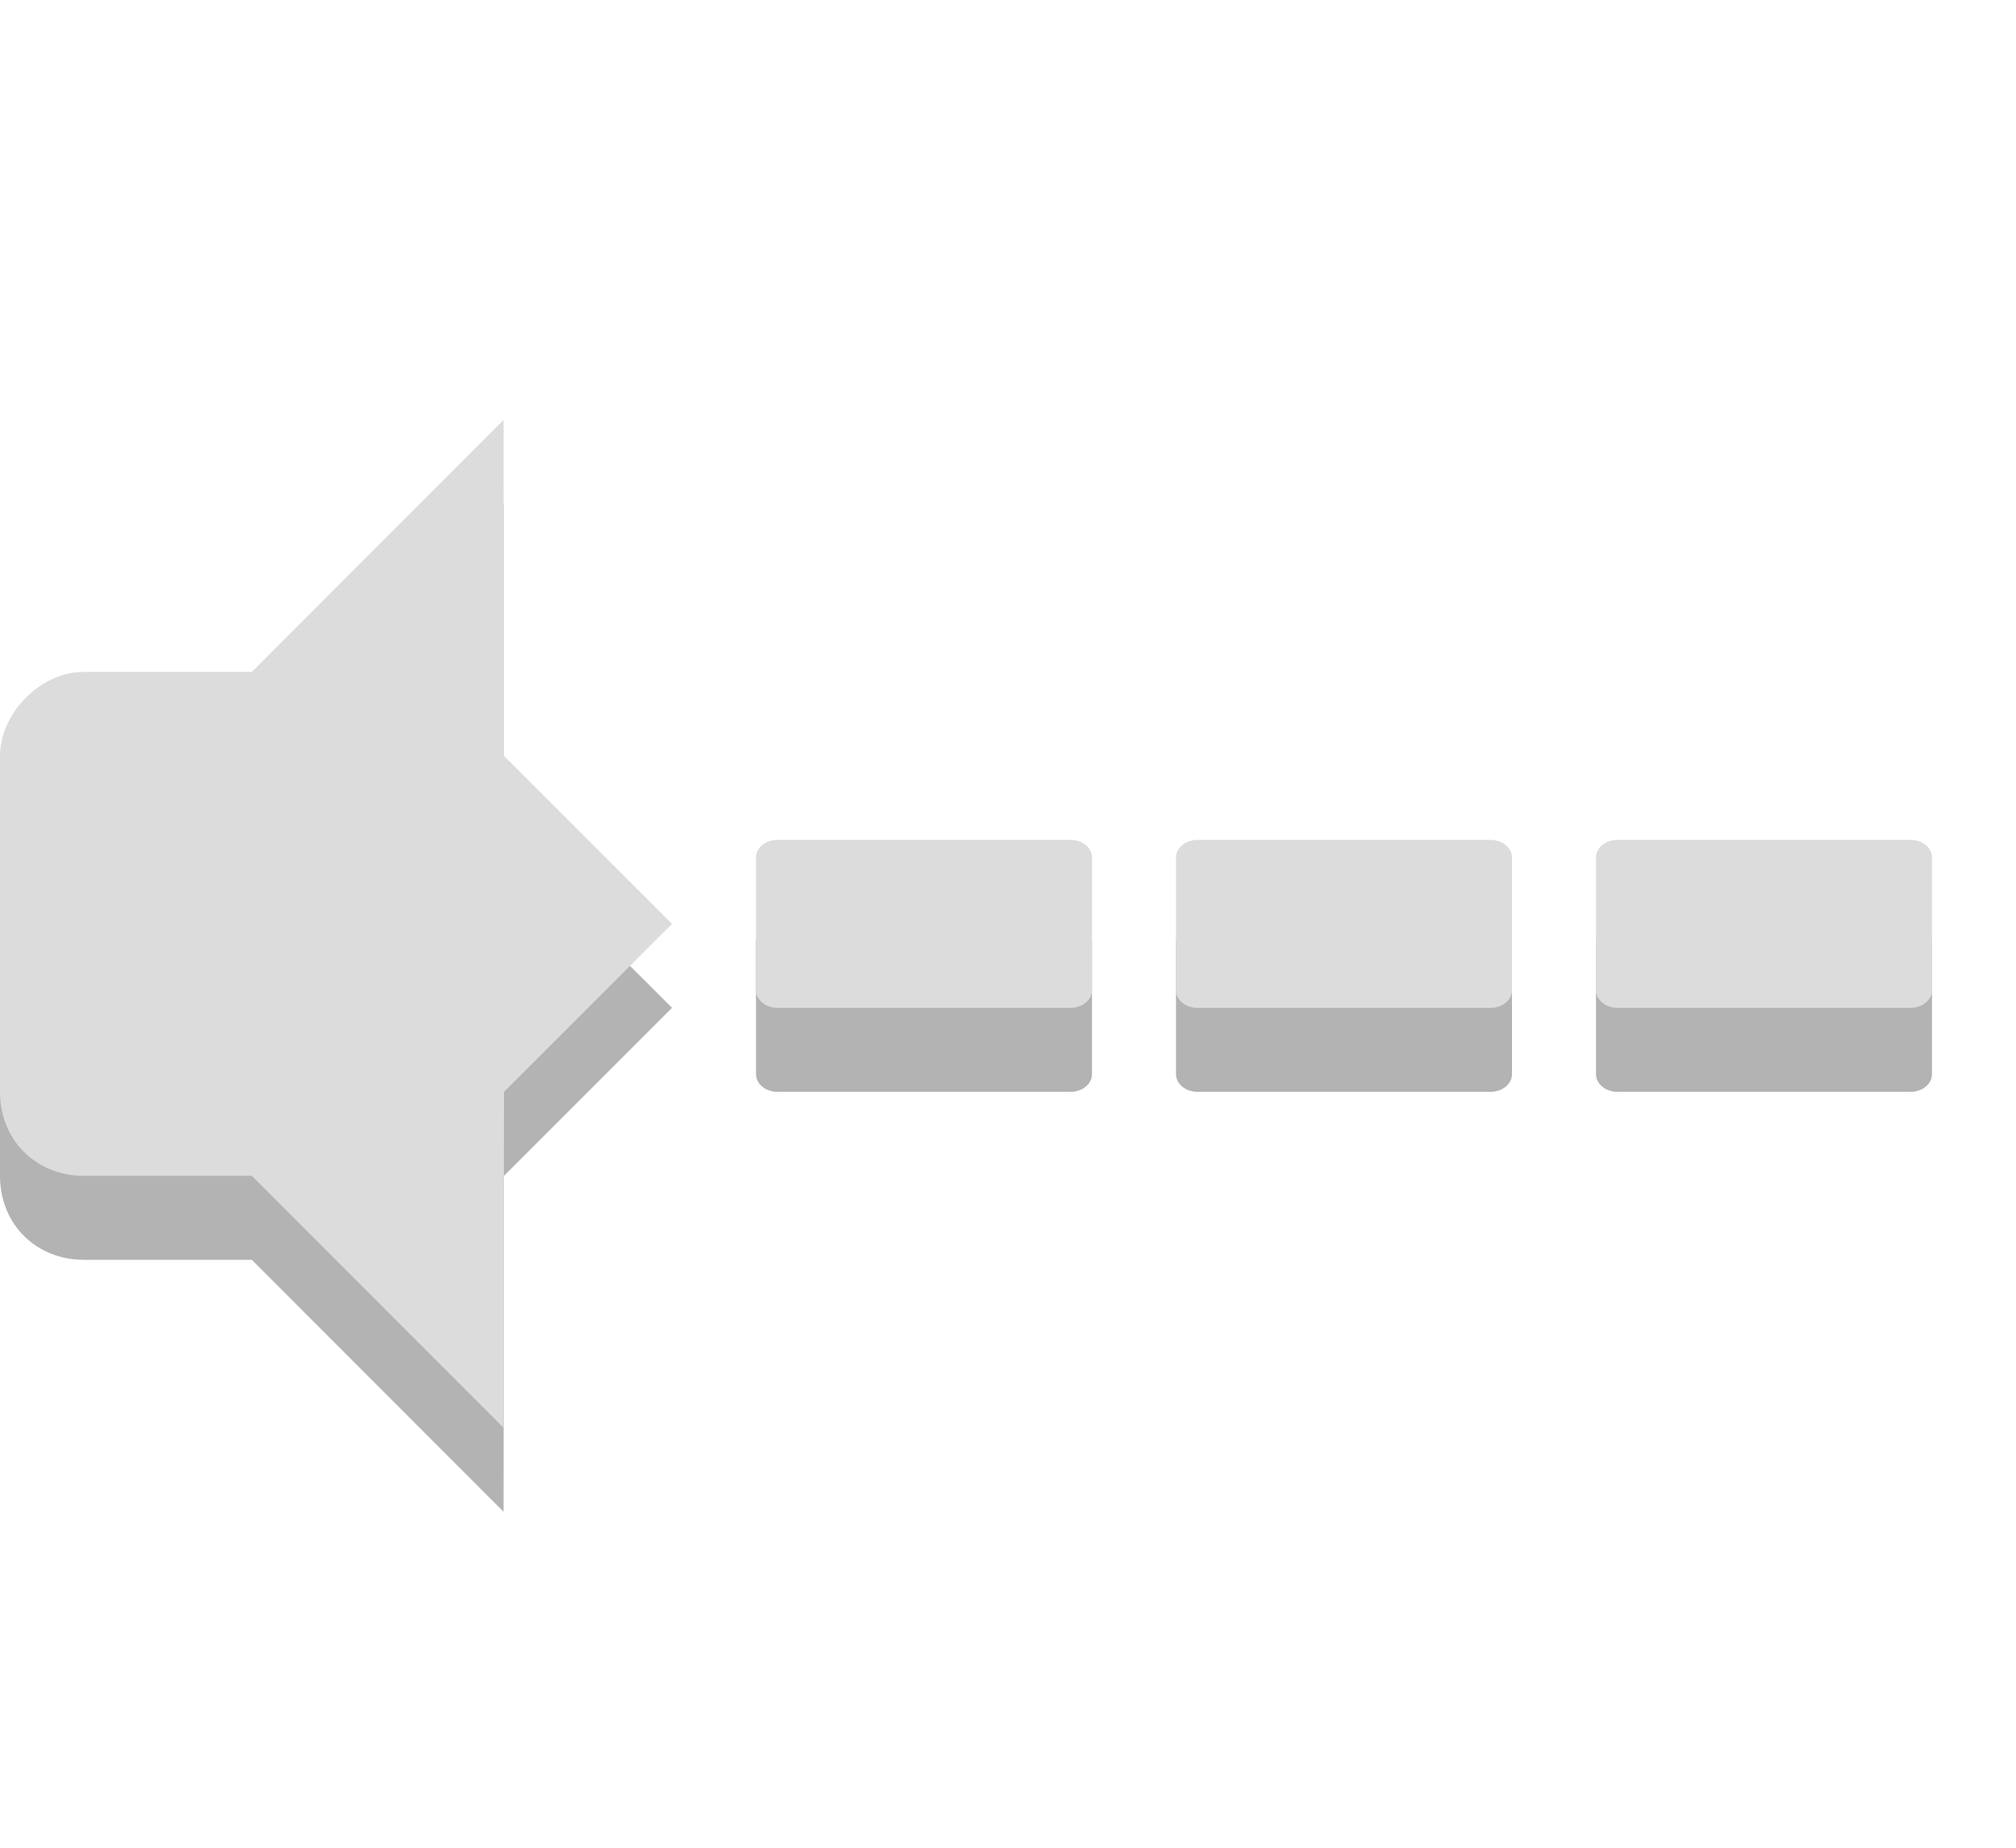
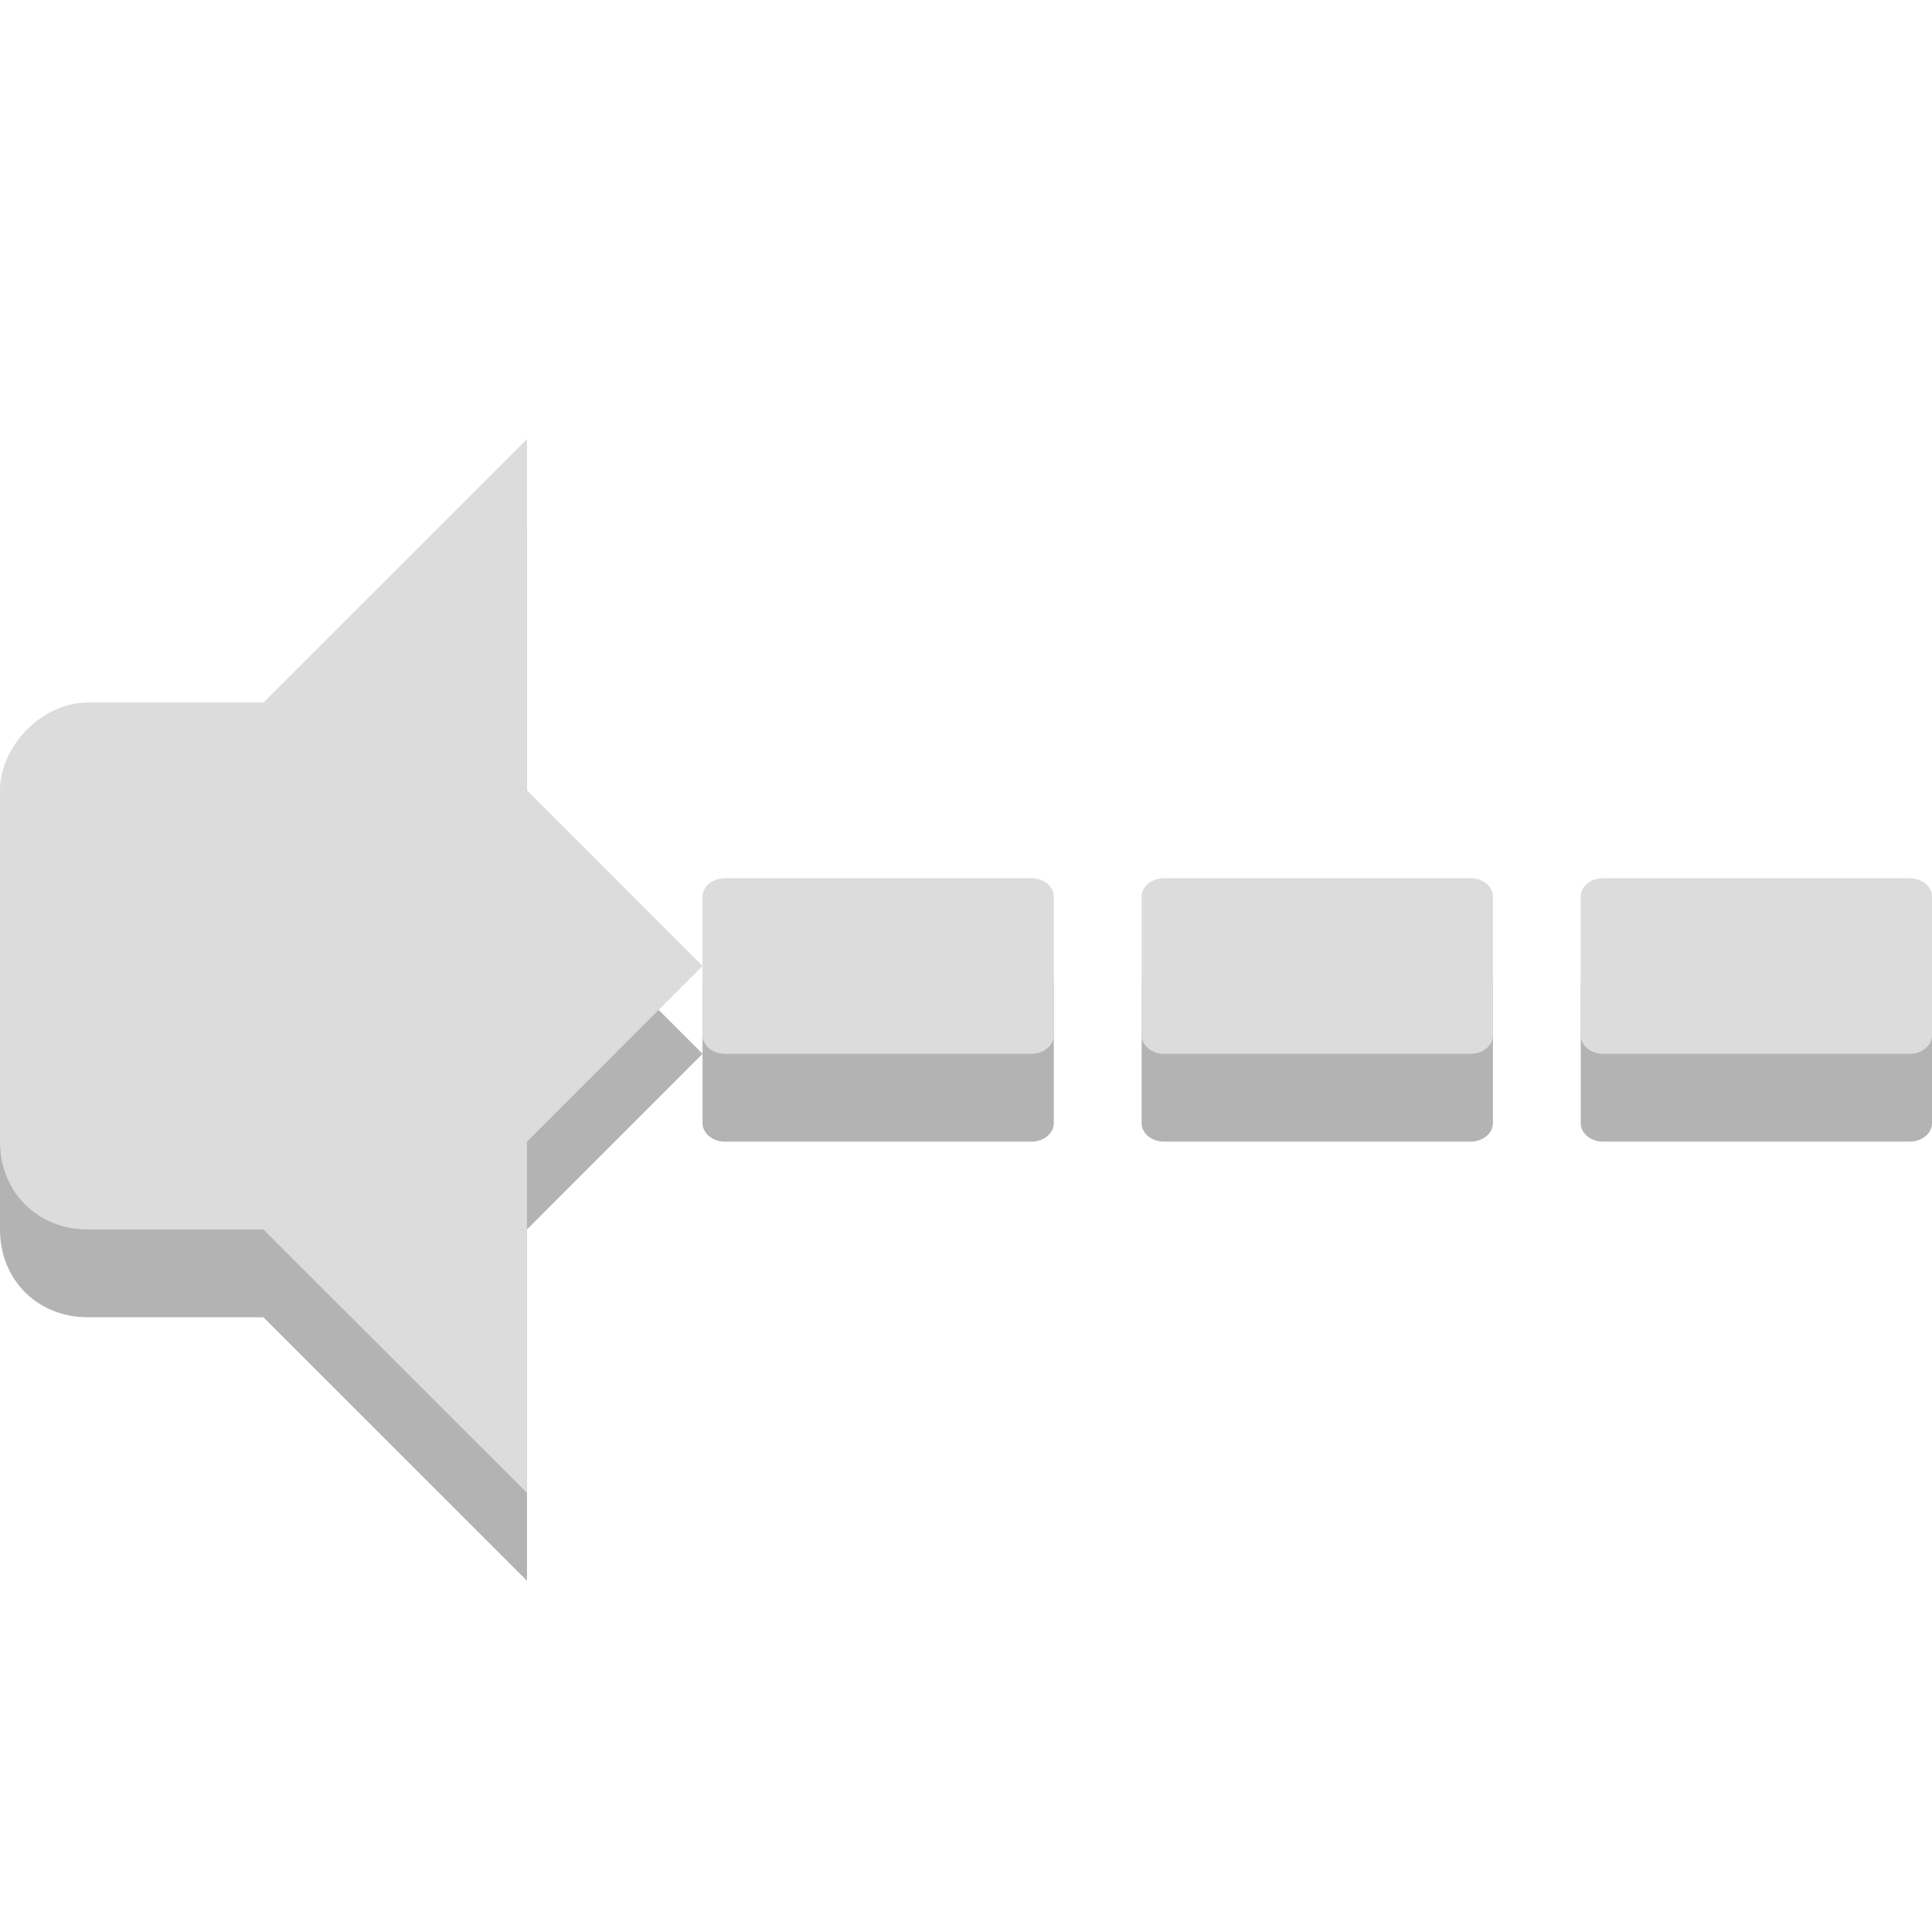
- <svg xmlns="http://www.w3.org/2000/svg" width="24" viewBox="0 0 24 22" height="22">
-   <defs>
-     <clipPath>
-       <rect height="6.375" width="3.825" y="220.75" x="26.85" fill="#bebebe" color="#bebebe" />
+ <svg xmlns="http://www.w3.org/2000/svg" width="22" viewBox="0 0 22 22" height="22" id="svg2" version="1.1">
+   <defs id="defs4">
+     <clipPath id="clipPath6">
+       <rect height="6.375" width="3.825" y="220.75" x="26.85" fill="#bebebe" color="#bebebe" id="rect8" />
    </clipPath>
-     <clipPath>
-       <rect height="5.216" width="2.898" y="221.33" x="26.966" fill="#bebebe" color="#bebebe" />
+     <clipPath id="clipPath10">
+       <rect height="5.216" width="2.898" y="221.33" x="26.966" fill="#bebebe" color="#bebebe" id="rect12" />
    </clipPath>
-     <clipPath>
-       <rect height="4.874" width="1.876" y="221.5" x="26.999" fill="#bebebe" color="#bebebe" />
+     <clipPath id="clipPath14">
+       <rect height="4.874" width="1.876" y="221.5" x="26.999" fill="#bebebe" color="#bebebe" id="rect16" />
+     </clipPath>
+     <clipPath id="clipPath3025">
+       <rect id="rect3027" color="#bebebe" fill="#bebebe" x="26.999" y="221.5" width="1.876" height="4.874" />
+     </clipPath>
+     <clipPath id="clipPath3021">
+       <rect id="rect3023" color="#bebebe" fill="#bebebe" x="26.966" y="221.33" width="2.898" height="5.216" />
+     </clipPath>
+     <clipPath id="clipPath3017">
+       <rect id="rect3019" color="#bebebe" fill="#bebebe" x="26.85" y="220.75" width="3.825" height="6.375" />
    </clipPath>
  </defs>
-   <rect ry="0.21" rx="0.255" y="11" x="9" height="2" width="4" opacity="0.3" />
-   <rect width="4" height="2" x="9" y="10" rx="0.255" ry="0.21" fill="#dcdcdc" />
-   <rect width="4" height="2" x="14" y="11" rx="0.255" ry="0.21" opacity="0.3" />
-   <rect ry="0.21" rx="0.255" y="10" x="14" height="2" width="4" fill="#dcdcdc" />
-   <rect ry="0.21" rx="0.255" y="11" x="19" height="2" width="4" opacity="0.3" />
-   <rect width="4" height="2" x="19" y="10" rx="0.255" ry="0.21" fill="#dcdcdc" />
-   <g transform="translate(-2,1)" opacity="0.3">
-     <path d="m 7.995,5 -2.997,3 0,6 2.997,3 L 8,13 10,11 8,9 z" />
-     <path d="M 2.999,8 C 2.476,8 2,8.498 2,9 l 0,4 c 0,0.58 0.433,1 0.999,1 l 2.997,0 0,-6 z" />
+   <g id="g3091" transform="matrix(1.000111,0,0,1,-8.8989898e-4,0)">
+     <g id="g3105" transform="translate(0,1)" style="fill:#000000;fill-opacity:1;opacity:0.3">
+       <path style="fill:#000000;fill-opacity:1" id="path3107" d="M 6.001,5 3,8 l 0,6 3.001,3 0,-4 L 8,11 6.001,9 z" />
+       <path style="fill:#000000;fill-opacity:1" id="path3109" d="M 1,8 C 0.477,8 8.898e-4,8.498 8.898e-4,9 l 0,4 c 0,0.58 0.433,1 0.999,1 l 3.996,0 0,-6 z" />
+     </g>
+     <g id="g3101">
+       <path d="M 6.001,5 3,8 l 0,6 3.001,3 0,-4 L 8,11 6.001,9 z" id="path40" style="fill:#dcdcdc" />
+       <path d="M 1,8 C 0.477,8 8.898e-4,8.498 8.898e-4,9 l 0,4 c 0,0.58 0.433,1 0.999,1 l 3.996,0 0,-6 z" id="path42" style="fill:#dcdcdc" />
+     </g>
  </g>
-   <g transform="translate(-2,2.9999999e-8)">
-     <path d="m 7.995,5 -2.997,3 0,6 2.997,3 L 8,13 10,11 8,9 z" fill="#dcdcdc" />
-     <path d="M 2.999,8 C 2.476,8 2,8.498 2,9 l 0,4 c 0,0.58 0.433,1 0.999,1 l 2.997,0 0,-6 z" fill="#dcdcdc" />
-   </g>
+   <rect style="opacity:0.3" ry="0.21" rx="0.255" y="11" x="8" height="2" width="4" id="rect3029" />
+   <rect style="fill:#dcdcdc" width="4" height="2" x="8" y="10" rx="0.255" ry="0.21" id="rect3031" />
+   <rect style="opacity:0.3" width="4" height="2" x="13" y="11" rx="0.255" ry="0.21" id="rect3033" />
+   <rect style="fill:#dcdcdc" ry="0.21" rx="0.255" y="10" x="13" height="2" width="4" id="rect3035" />
+   <rect style="opacity:0.3" ry="0.21" rx="0.255" y="11" x="18" height="2" width="4" id="rect3037" />
+   <rect style="fill:#dcdcdc" width="4" height="2" x="18" y="10" rx="0.255" ry="0.21" id="rect3039" />
</svg>
